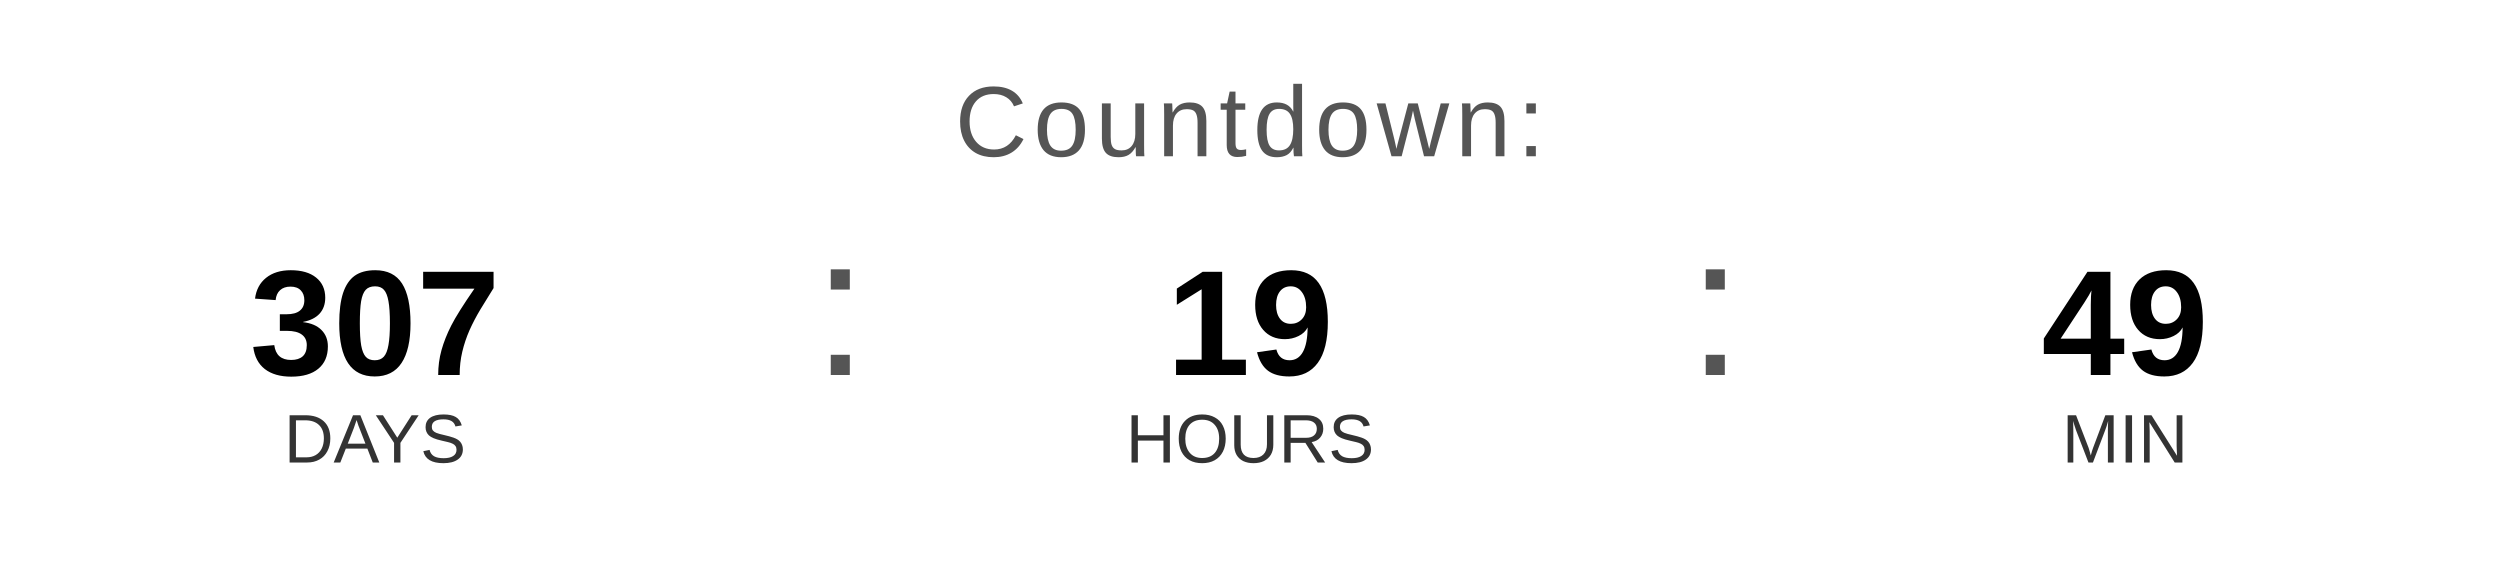
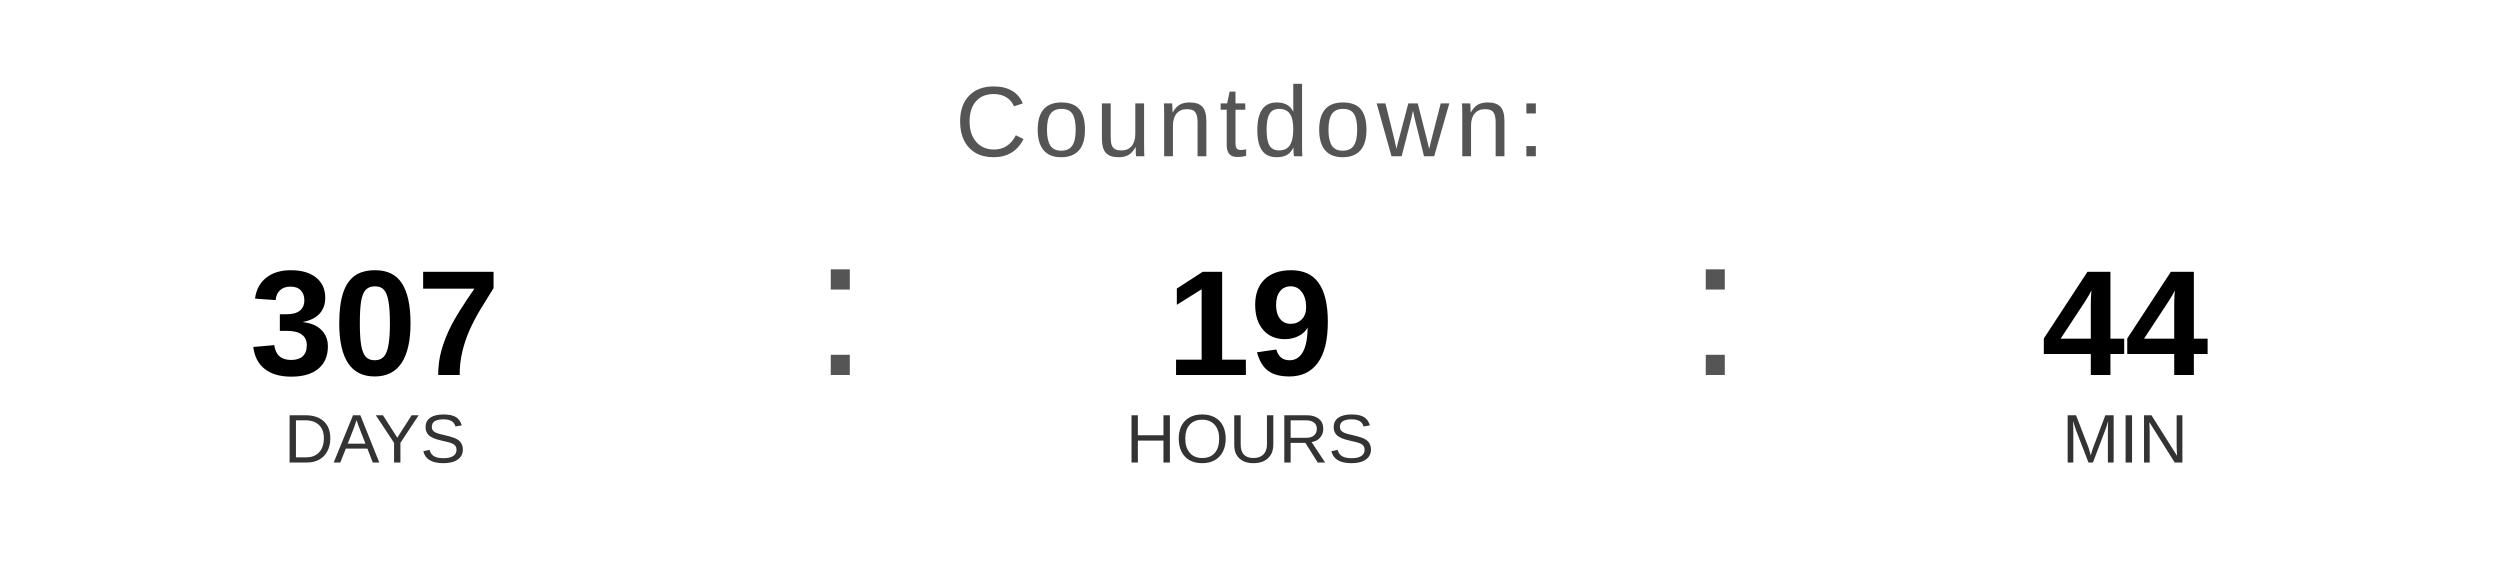
<svg xmlns="http://www.w3.org/2000/svg" width="400" height="90" viewBox="0 0 400 90">
  <text x="200" y="25" font-family="Arial, Helvetica, sans-serif" font-size="16" fill="#555555" text-anchor="middle" letter-spacing="1">
    Countdown:
  </text>
  <text x="60" y="60" font-family="Arial, Helvetica, sans-serif" font-size="24" font-weight="bold" fill="#000000" text-anchor="middle">307</text>
  <text x="60" y="74" font-family="Arial, Helvetica, sans-serif" font-size="11" fill="#333333" text-anchor="middle">DAYS</text>
  <text x="130" y="60" font-family="Arial, sans-serif" font-size="32" fill="#555555">:</text>
  <text x="200" y="60" font-family="Arial, Helvetica, sans-serif" font-size="24" font-weight="bold" fill="#000000" text-anchor="middle">19</text>
  <text x="200" y="74" font-family="Arial, Helvetica, sans-serif" font-size="11" fill="#333333" text-anchor="middle">HOURS</text>
  <text x="270" y="60" font-family="Arial, sans-serif" font-size="32" fill="#555555">:</text>
-   <text x="340" y="60" font-family="Arial, Helvetica, sans-serif" font-size="24" font-weight="bold" fill="#000000" text-anchor="middle">49</text>
+   <text x="340" y="60" font-family="Arial, Helvetica, sans-serif" font-size="24" font-weight="bold" fill="#000000" text-anchor="middle">44</text>
  <text x="340" y="74" font-family="Arial, Helvetica, sans-serif" font-size="11" fill="#333333" text-anchor="middle">MIN</text>
</svg>
